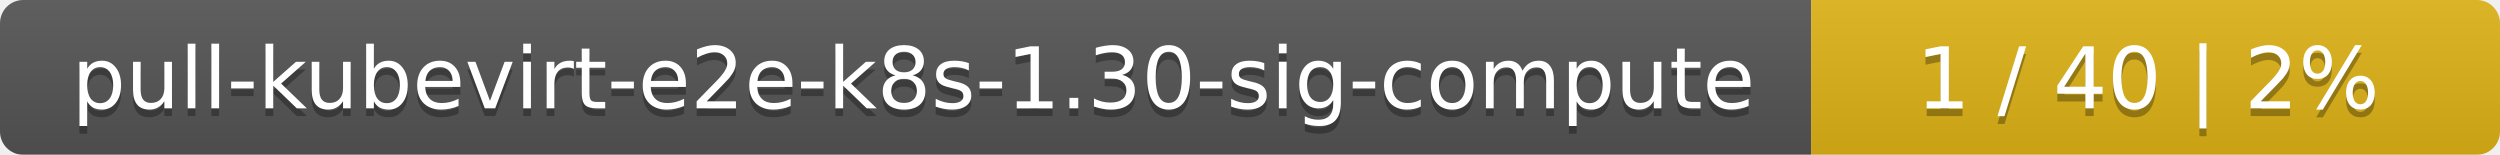
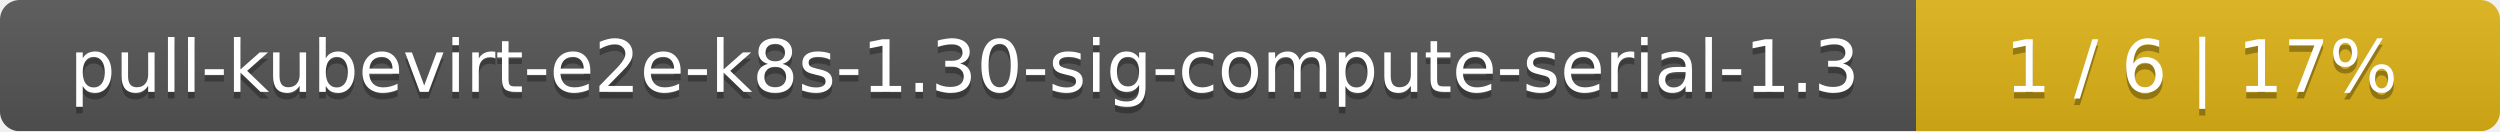
- <svg xmlns="http://www.w3.org/2000/svg" width="323" height="20">
+ <svg xmlns="http://www.w3.org/2000/svg" width="381" height="20">
  <linearGradient id="smooth" x2="0" y2="100%">
    <stop offset="0" stop-color="#bbb" stop-opacity=".1" />
    <stop offset="1" stop-opacity=".1" />
  </linearGradient>
  <mask id="round">
-     <rect width="323" height="20" rx="3" fill="#fff" />
+     <rect width="381" height="20" rx="3" fill="#fff" />
  </mask>
  <g mask="url(#round)">
-     <rect width="234" height="20" fill="#555" />
-     <rect x="234" width="89" height="20" fill="#dfb317" />
-     <rect width="323" height="20" fill="url(#smooth)" />
+     <rect width="292" height="20" fill="#555" />
+     <rect x="292" width="89" height="20" fill="#dfb317" />
+     <rect width="381" height="20" fill="url(#smooth)" />
  </g>
  <g fill="#fff" text-anchor="middle" font-family="DejaVu Sans,Verdana,Geneva,sans-serif" font-size="11">
-     <text x="118" y="15" fill="#010101" fill-opacity=".3">pull-kubevirt-e2e-k8s-1.30-sig-compute</text>
-     <text x="118" y="14">pull-kubevirt-e2e-k8s-1.30-sig-compute</text>
-     <text x="277.5" y="15" fill="#010101" fill-opacity=".3">1 / 40    |    2%</text>
-     <text x="277.5" y="14">1 / 40    |    2%</text>
+     <text x="147" y="15" fill="#010101" fill-opacity=".3">pull-kubevirt-e2e-k8s-1.30-sig-compute-serial-1.3</text>
+     <text x="147" y="14">pull-kubevirt-e2e-k8s-1.30-sig-compute-serial-1.3</text>
+     <text x="335.5" y="15" fill="#010101" fill-opacity=".3">1 / 6    |    17%</text>
+     <text x="335.5" y="14">1 / 6    |    17%</text>
  </g>
</svg>
